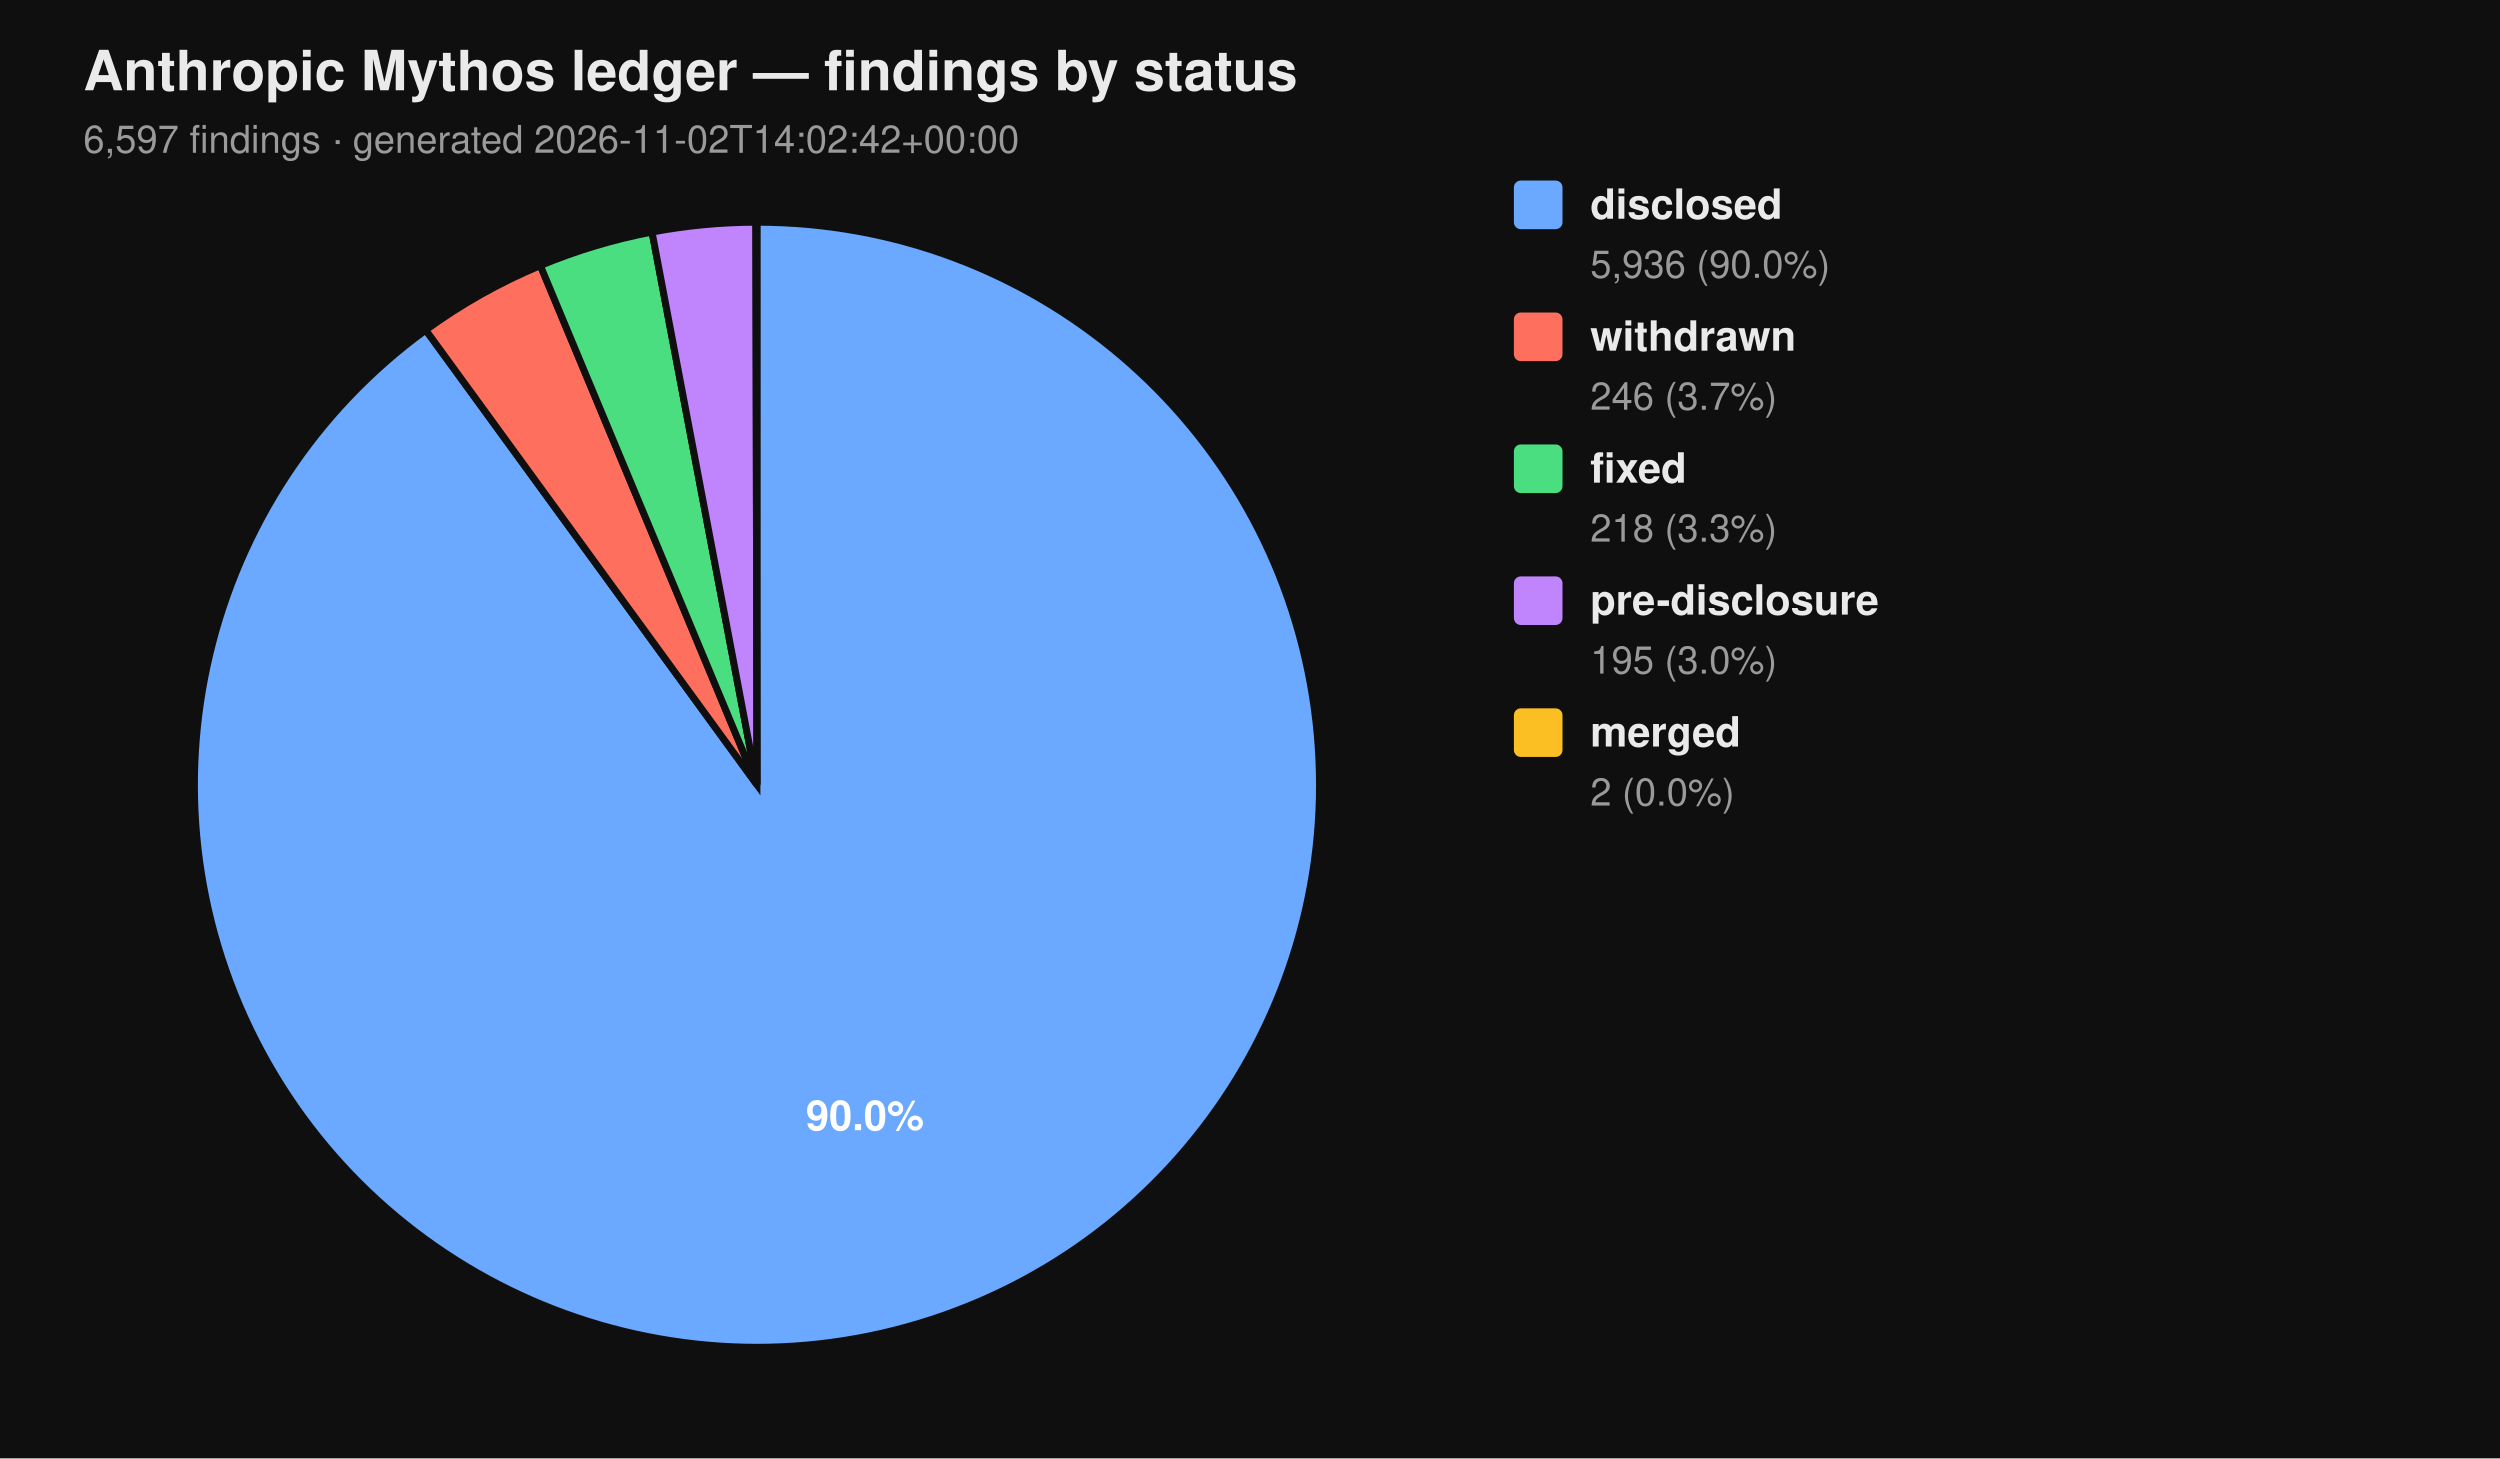
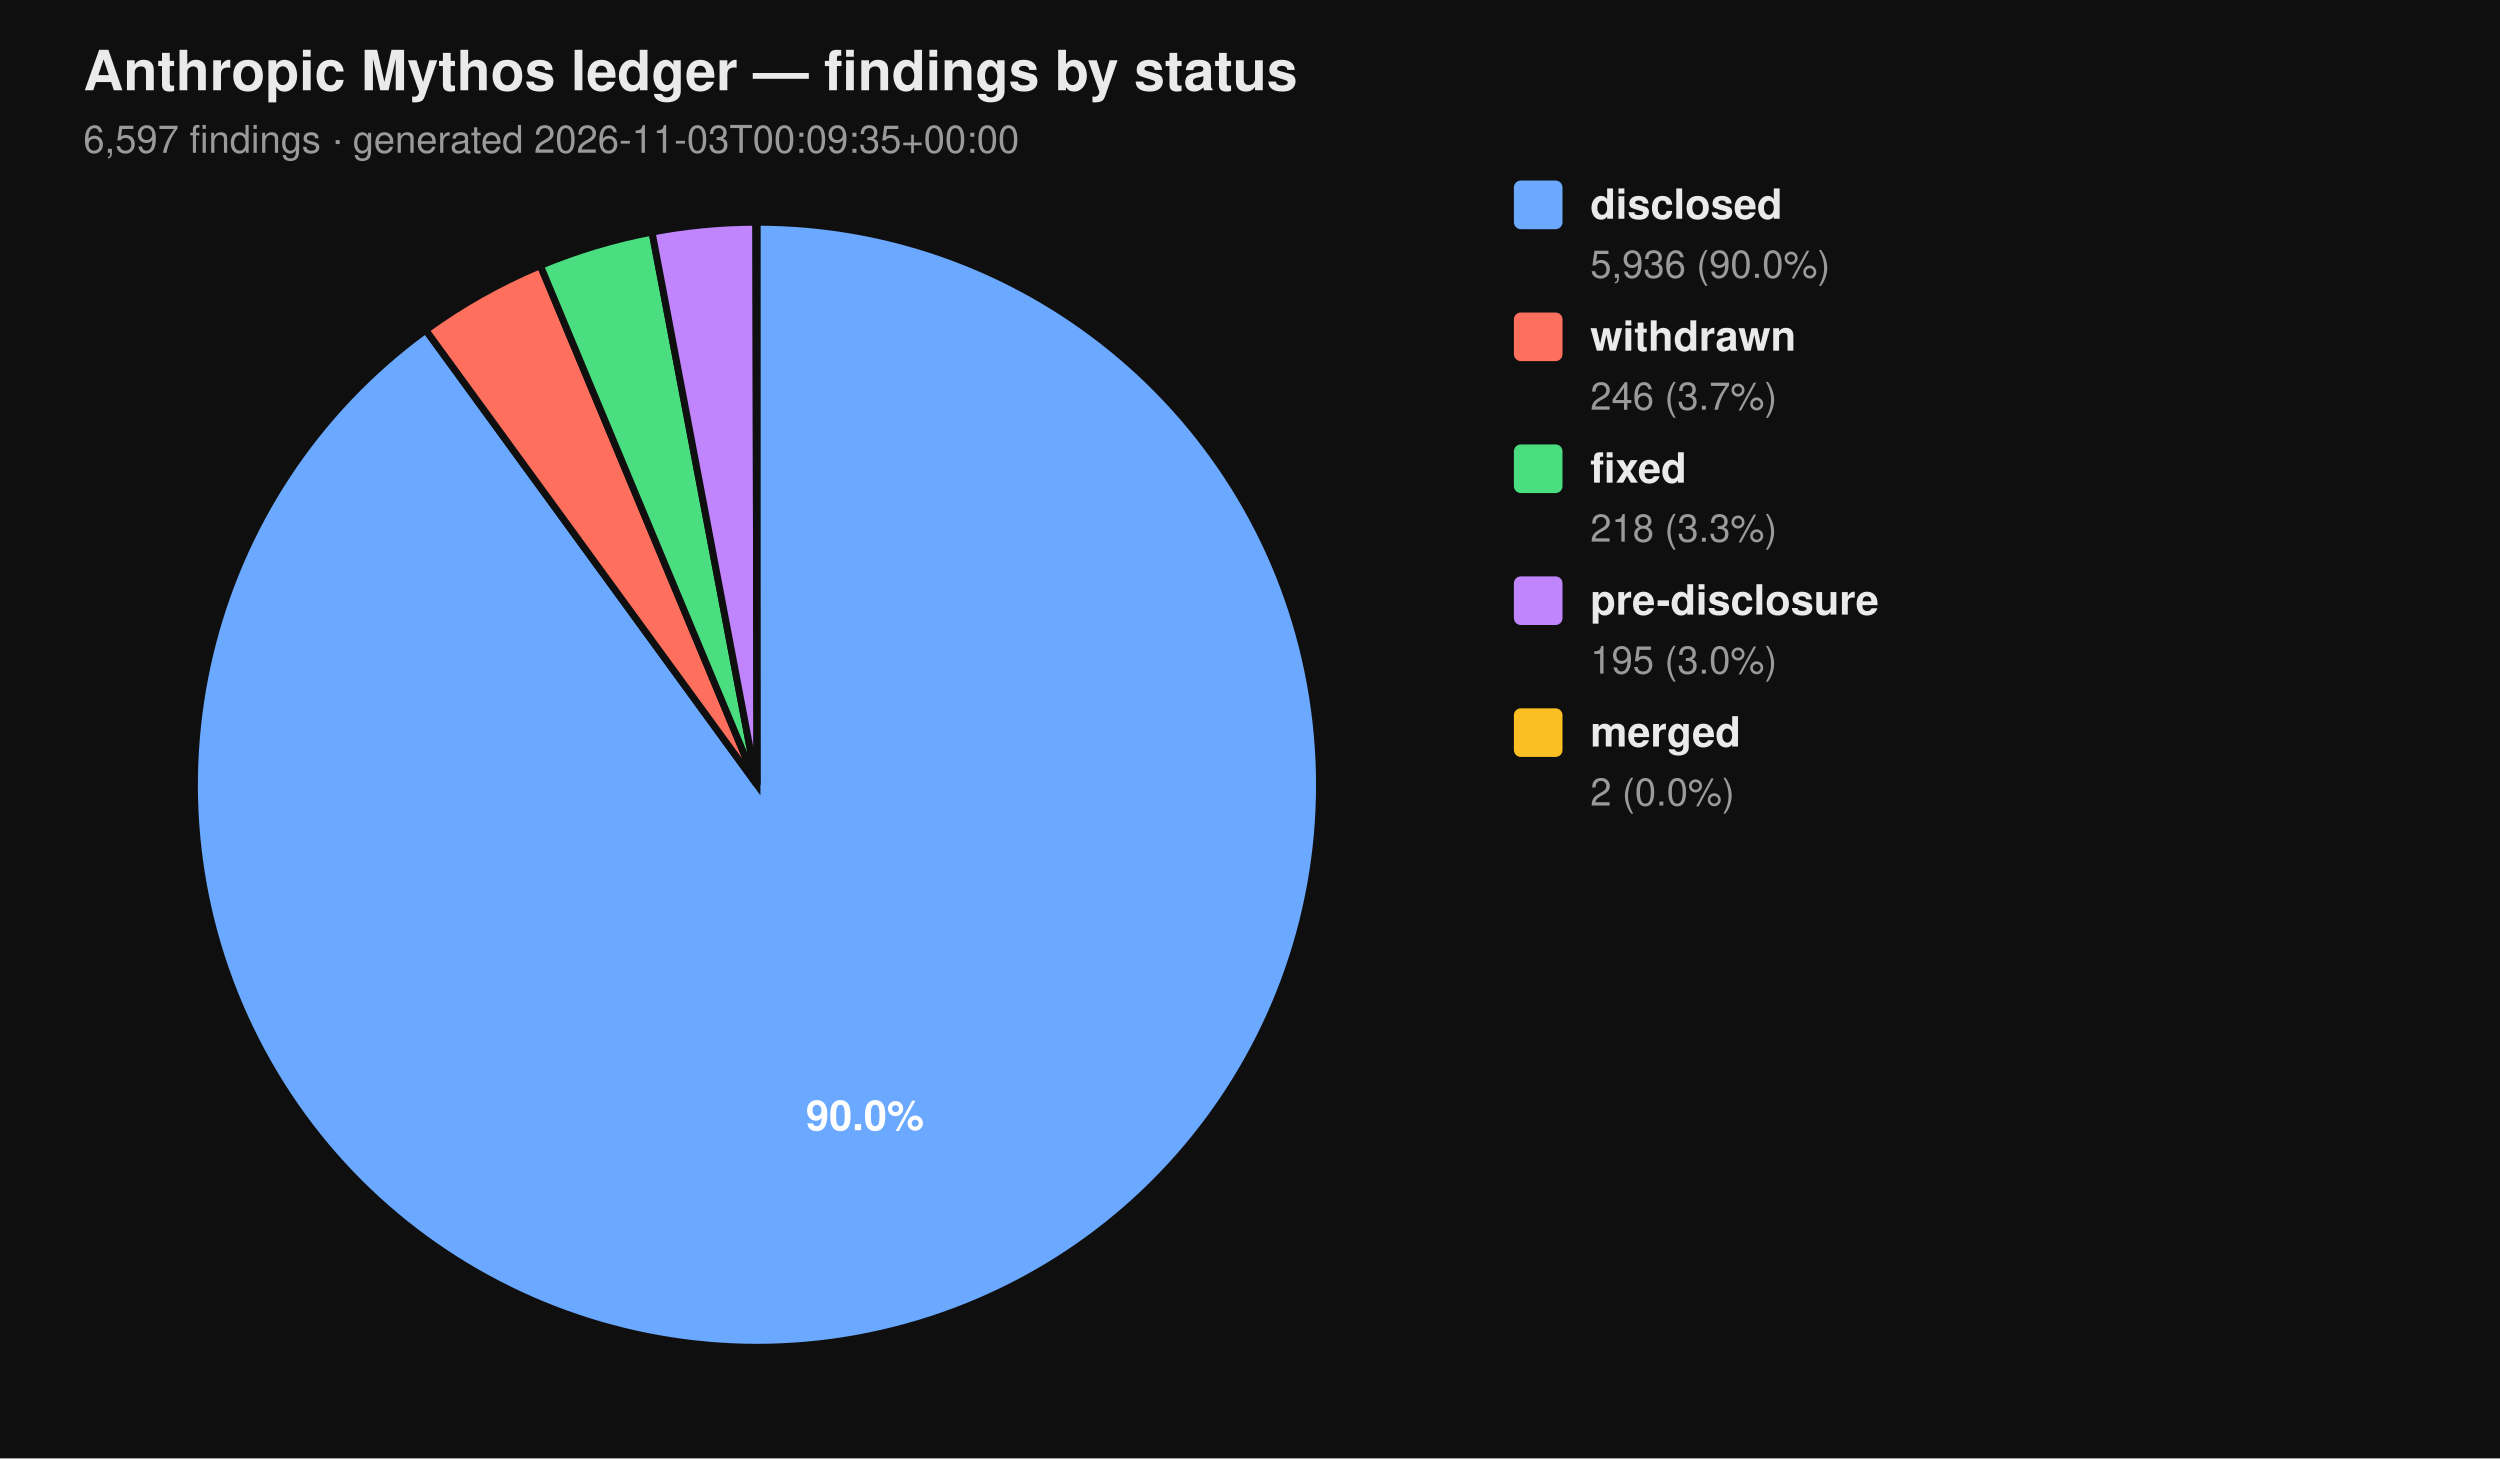
<svg xmlns="http://www.w3.org/2000/svg" viewBox="0 0 720 420" width="720" height="420" font-family="-apple-system, BlinkMacSystemFont, 'Segoe UI', Helvetica, Arial, sans-serif">
  <rect width="100%" height="100%" fill="#0f0f0f" />
  <text x="24" y="26" fill="#eaeaea" font-size="16" font-weight="700">Anthropic Mythos ledger — findings by status</text>
-   <text x="24" y="44" fill="#9a9a9a" font-size="11">6,597 findings  ·  generated 2026-11-02T14:02:42+00:00</text>
+   <text x="24" y="44" fill="#9a9a9a" font-size="11">6,597 findings  ·  generated 2026-11-03T00:09:35+00:00</text>
  <path d="M 218.00 226.00 L 218.00 64.00 A 162.00 162.00 0 1 1 122.62 95.06 Z" fill="#6aa9ff" stroke="#0f0f0f" stroke-width="2" />
  <path d="M 218.00 226.00 L 122.62 95.06 A 162.00 162.00 0 0 1 155.62 76.49 Z" fill="#ff6f5e" stroke="#0f0f0f" stroke-width="2" />
  <path d="M 218.00 226.00 L 155.62 76.49 A 162.00 162.00 0 0 1 187.78 66.84 Z" fill="#4ade80" stroke="#0f0f0f" stroke-width="2" />
  <path d="M 218.00 226.00 L 187.78 66.84 A 162.00 162.00 0 0 1 217.69 64.00 Z" fill="#c084fc" stroke="#0f0f0f" stroke-width="2" />
  <path d="M 218.00 226.00 L 217.69 64.00 A 162.00 162.00 0 0 1 218.00 64.00 Z" fill="#fbbf24" stroke="#0f0f0f" stroke-width="2" />
  <text x="249.10" y="325.50" text-anchor="middle" fill="#ffffff" font-size="12" font-weight="700">90.0%</text>
  <rect x="436" y="52" width="14" height="14" rx="2" ry="2" fill="#6aa9ff" />
  <text x="458" y="63" fill="#eaeaea" font-size="12" font-weight="600">disclosed</text>
  <text x="458" y="80" fill="#9a9a9a" font-size="11">5,936 (90.0%)</text>
  <rect x="436" y="90" width="14" height="14" rx="2" ry="2" fill="#ff6f5e" />
  <text x="458" y="101" fill="#eaeaea" font-size="12" font-weight="600">withdrawn</text>
  <text x="458" y="118" fill="#9a9a9a" font-size="11">246 (3.7%)</text>
  <rect x="436" y="128" width="14" height="14" rx="2" ry="2" fill="#4ade80" />
  <text x="458" y="139" fill="#eaeaea" font-size="12" font-weight="600">fixed</text>
  <text x="458" y="156" fill="#9a9a9a" font-size="11">218 (3.3%)</text>
  <rect x="436" y="166" width="14" height="14" rx="2" ry="2" fill="#c084fc" />
  <text x="458" y="177" fill="#eaeaea" font-size="12" font-weight="600">pre-disclosure</text>
  <text x="458" y="194" fill="#9a9a9a" font-size="11">195 (3.0%)</text>
  <rect x="436" y="204" width="14" height="14" rx="2" ry="2" fill="#fbbf24" />
  <text x="458" y="215" fill="#eaeaea" font-size="12" font-weight="600">merged</text>
  <text x="458" y="232" fill="#9a9a9a" font-size="11">2 (0.0%)</text>
</svg>
